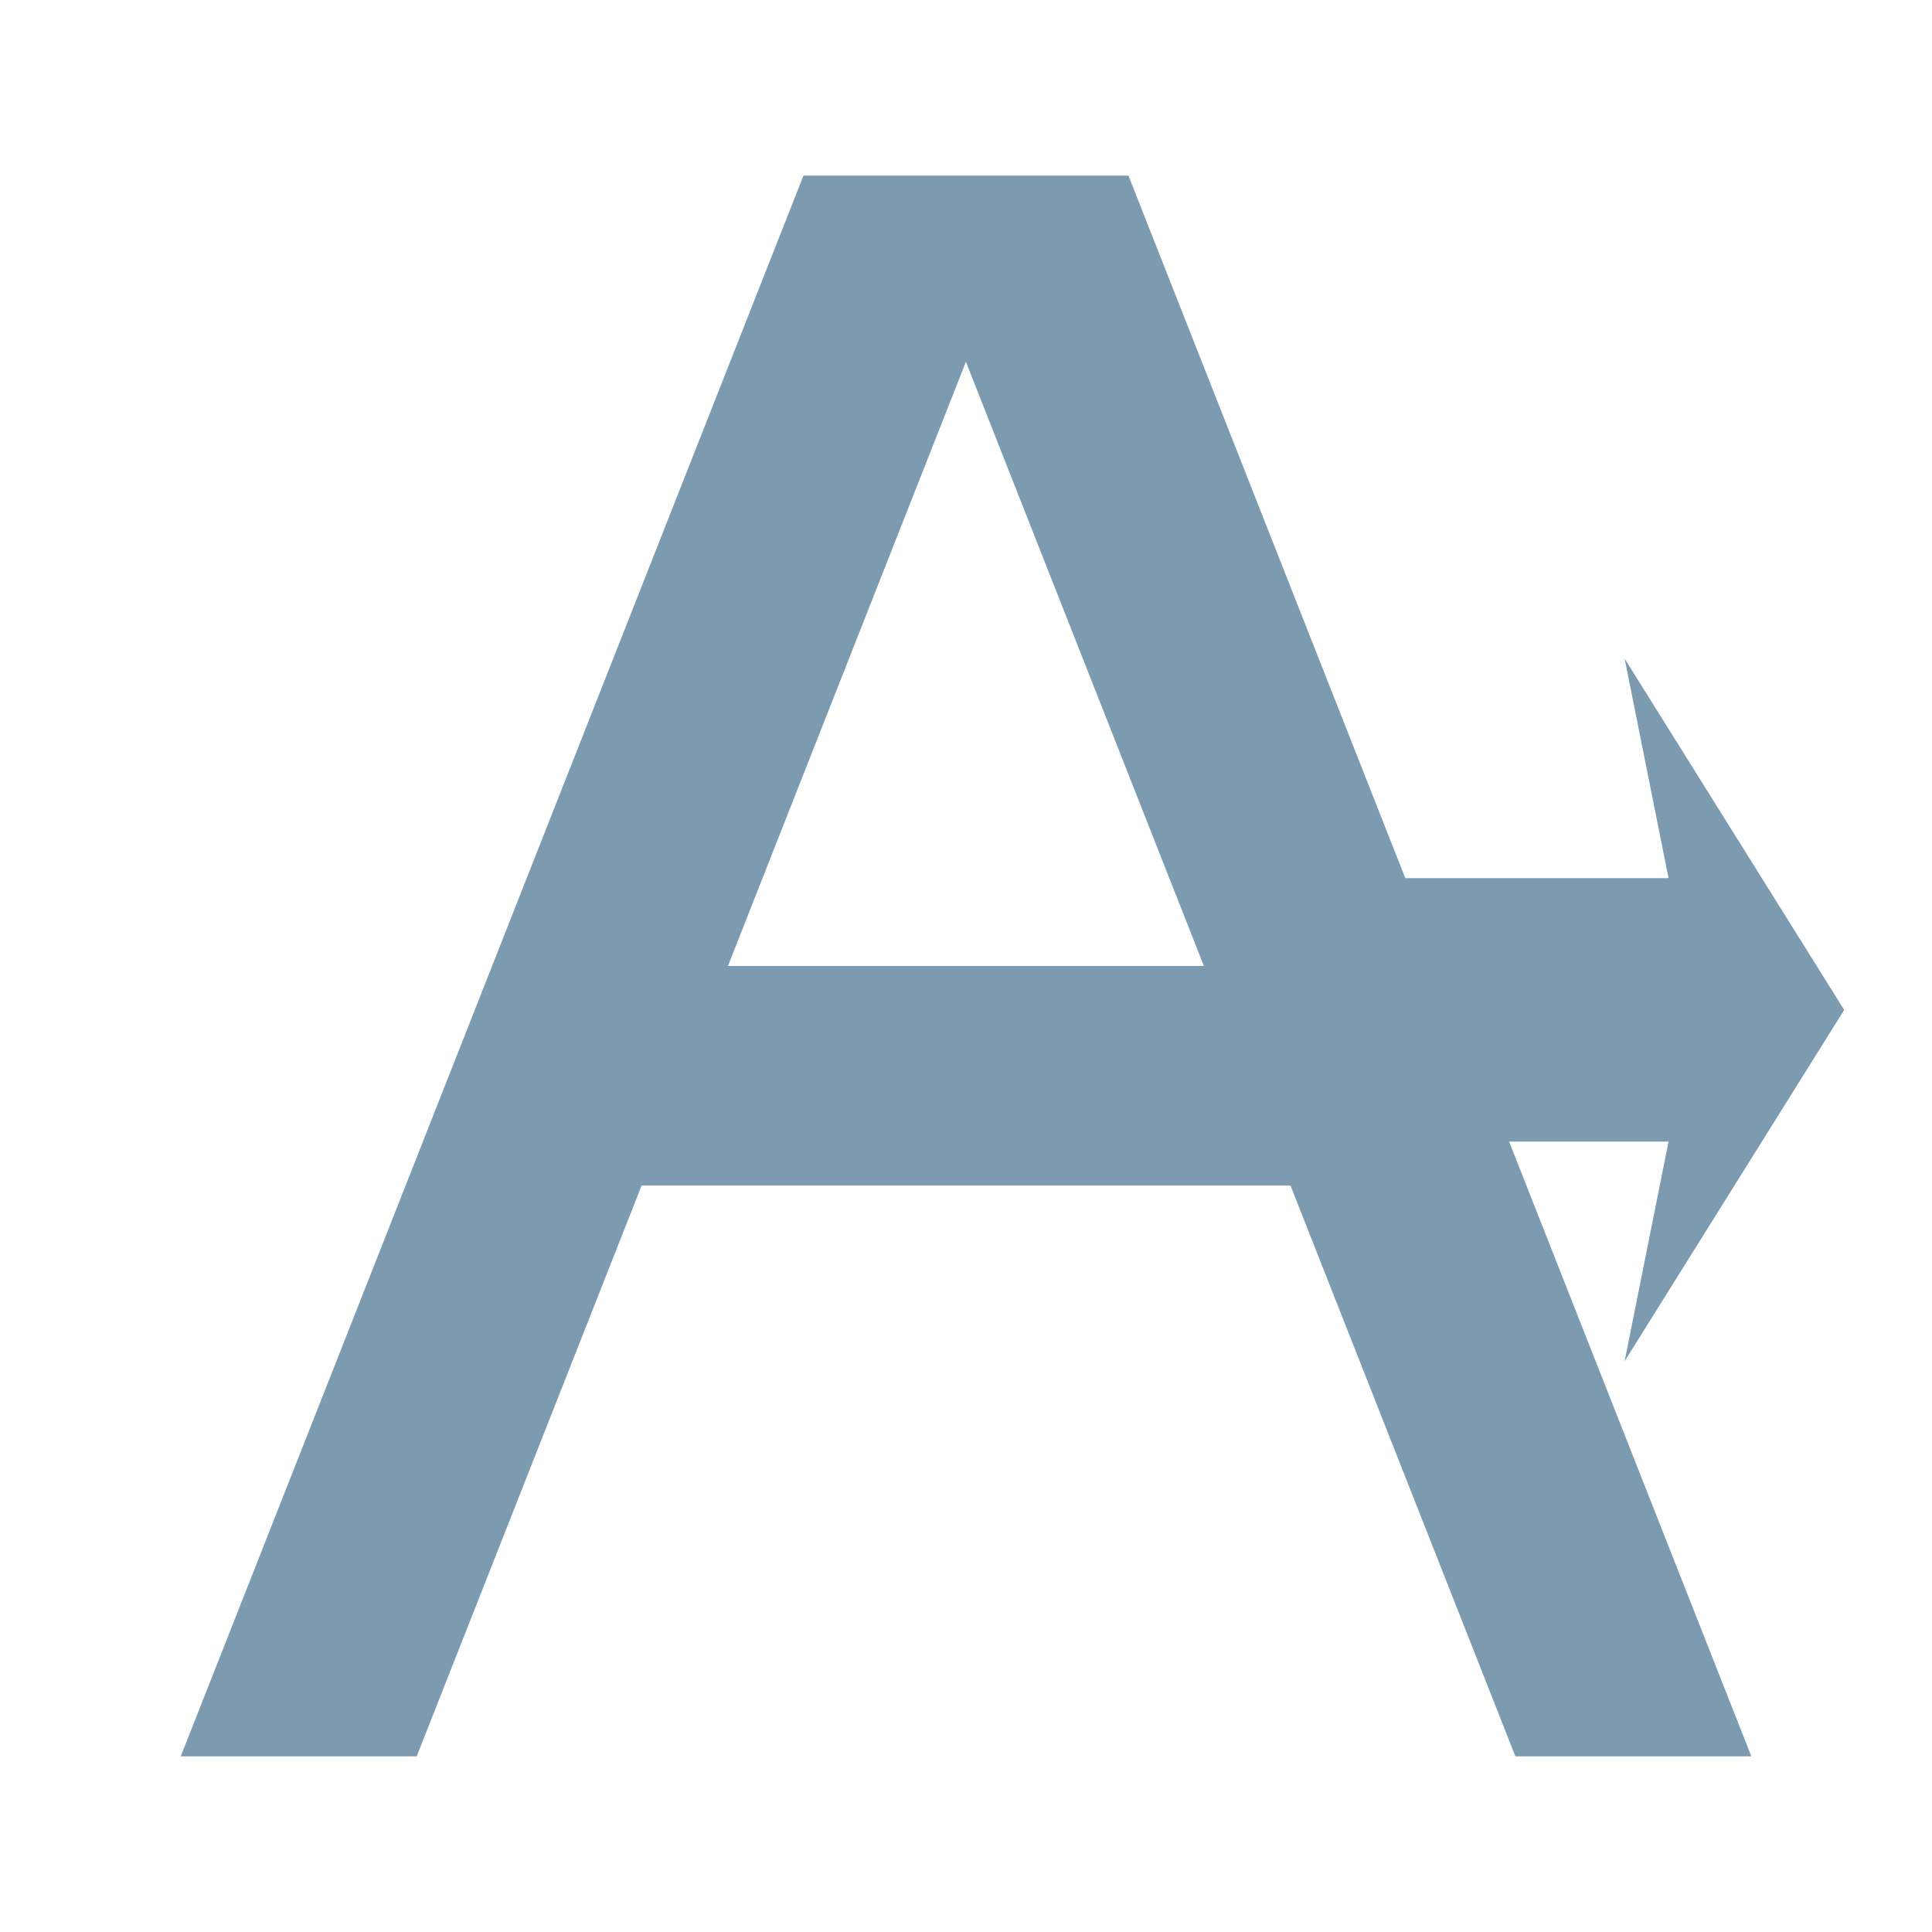
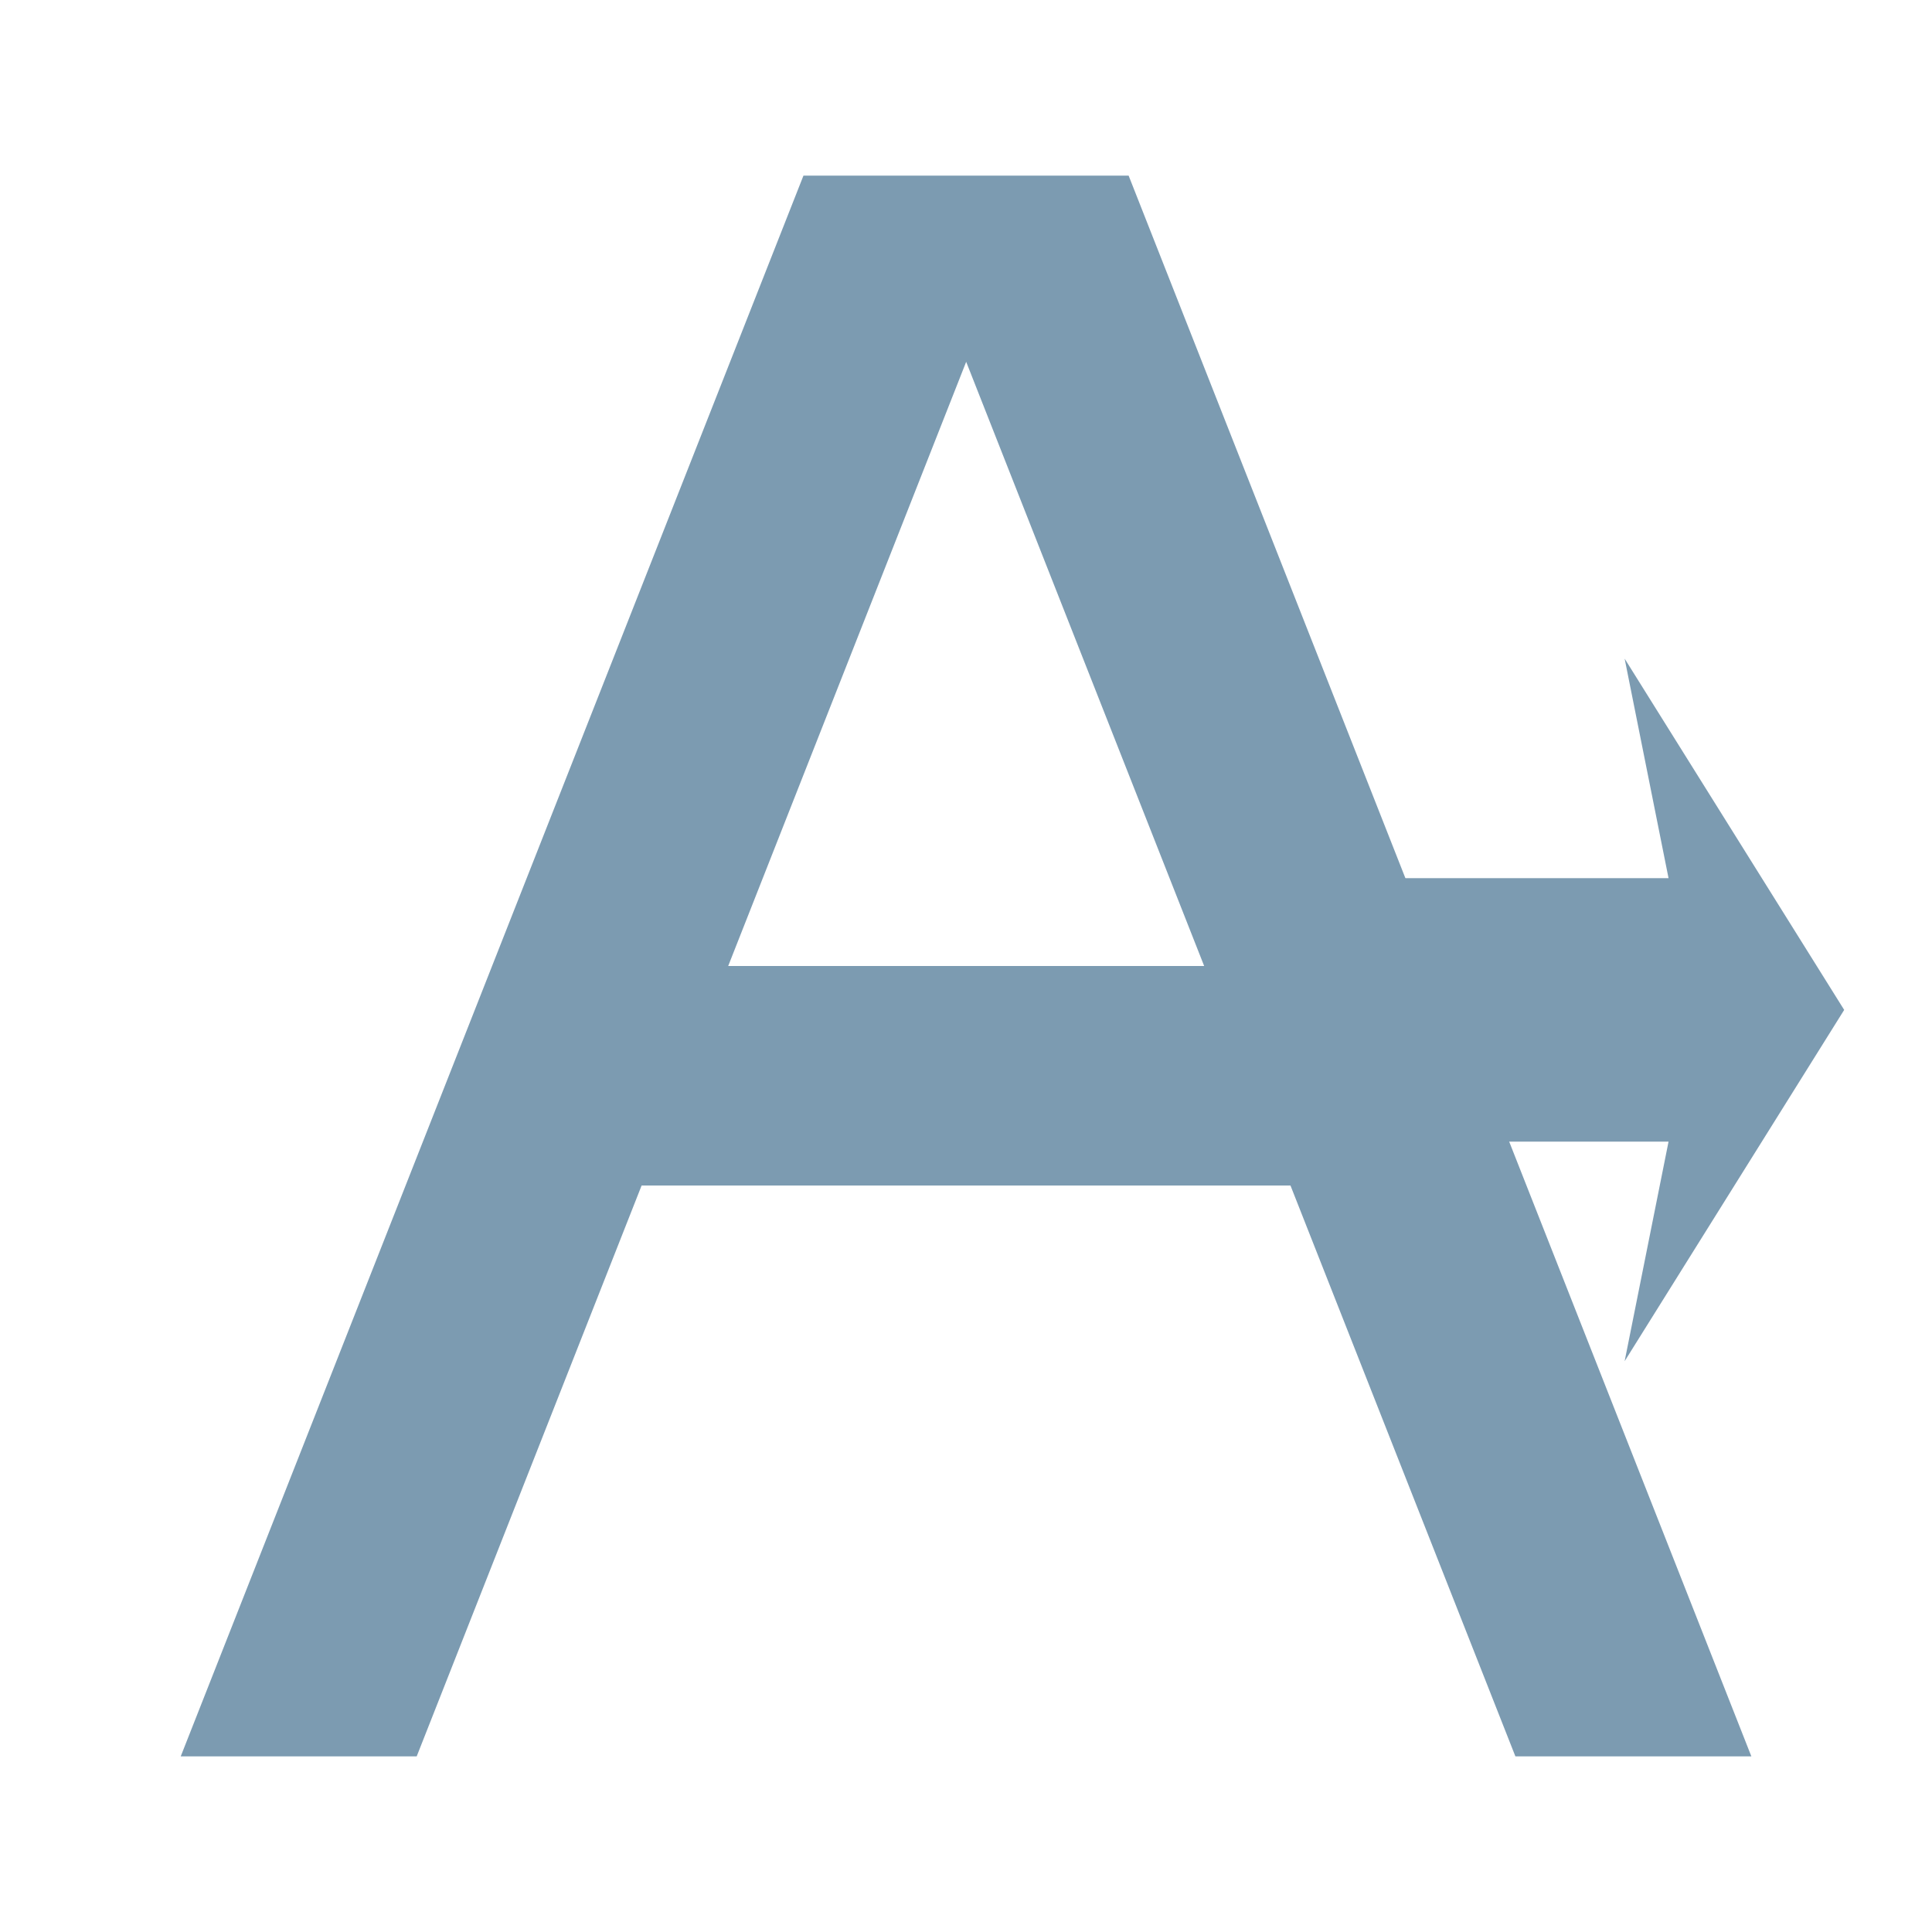
- <svg xmlns="http://www.w3.org/2000/svg" version="1.1" id="svg2" height="22" width="22">
-   <defs id="defs4" />
-   <g id="layer1" transform="translate(0,-1030.362)" />
-   <g id="g2036" transform="matrix(1.1,0,0,0.44444,95.08106,-233.6075)">
-     <g id="g3712" style="opacity:0.4" transform="matrix(1.0526,0,0,1.2857,-1.2632,-13.429)" />
-   </g>
-   <g transform="translate(97.48106,-258.7185)" id="g3541" />
-   <g transform="translate(97.48106,-258.7185)" id="g3536" />
-   <g id="g4076" transform="translate(-605.5193,-843.9683)">
-     <g transform="translate(-926.6676,684.3845)" id="g4038" />
-   </g>
-   <path style="color:#000000;font-style:normal;font-variant:normal;font-weight:normal;font-stretch:normal;font-size:medium;line-height:normal;font-family:sans-serif;text-indent:0;text-align:start;text-decoration:none;text-decoration-line:none;text-decoration-style:solid;text-decoration-color:#000000;letter-spacing:normal;word-spacing:normal;text-transform:none;direction:ltr;block-progression:tb;writing-mode:lr-tb;baseline-shift:baseline;text-anchor:start;white-space:normal;clip-rule:nonzero;display:inline;overflow:visible;visibility:visible;opacity:1;isolation:auto;mix-blend-mode:normal;color-interpolation:sRGB;color-interpolation-filters:linearRGB;solid-color:#000000;solid-opacity:1;fill:#7c9bb1;fill-opacity:1;fill-rule:evenodd;stroke:none;stroke-width:5;stroke-linecap:square;stroke-linejoin:miter;stroke-miterlimit:4;stroke-dasharray:none;stroke-dashoffset:0;stroke-opacity:1;color-rendering:auto;image-rendering:auto;shape-rendering:auto;text-rendering:auto;enable-background:accumulate" d="M 9.149,2 2.058,20 l 2.687,0 2.561,-6.5 7.389,0 2.561,6.5 2.687,0 L 12.85,2 9.149,2 Z M 10.999,4.12 13.709,11 8.289,11 10.999,4.12 Z" id="path4395" />
-   <path style="opacity:1;fill:#7c9bb1;fill-opacity:1;fill-rule:nonzero;stroke:none;stroke-width:5;stroke-linecap:square;stroke-linejoin:miter;stroke-miterlimit:4;stroke-dasharray:none;stroke-dashoffset:0;stroke-opacity:1" d="m 18.5,7.5 0.5,2.5 -5,0 0,3 5,0 -0.5,2.5 2.5,-4 z" id="rect4796" />
+ <svg xmlns="http://www.w3.org/2000/svg" viewBox="0 0 22 22">
+   <path d="m 9.149 2 -7.091 18 l 2.687 0 2.561 -6.5 7.389 0 2.561 6.5 2.687 0 l -7.091 -18 -3.701 0 m 1.851 2.12 2.71 6.88 -5.42 0 2.71 -6.88" mix-blend-mode="normal" isolation="auto" white-space="normal" solid-opacity="1" solid-color="#000000" style="visibility:visible;shape-rendering:auto;color-interpolation-filters:linearRGB;fill:#7c9bb1;opacity:1;image-rendering:auto;fill-opacity:1;stroke:none;display:inline;color:#000;fill-rule:evenodd;color-rendering:auto;color-interpolation:sRGB" />
+   <path d="m 18.5 7.5 0.5 2.5 -5 0 0 3 5 0 -0.5 2.5 2.5 -4 z" style="fill:#7c9bb1;opacity:1;fill-opacity:1;stroke:none;fill-rule:nonzero" />
</svg>
